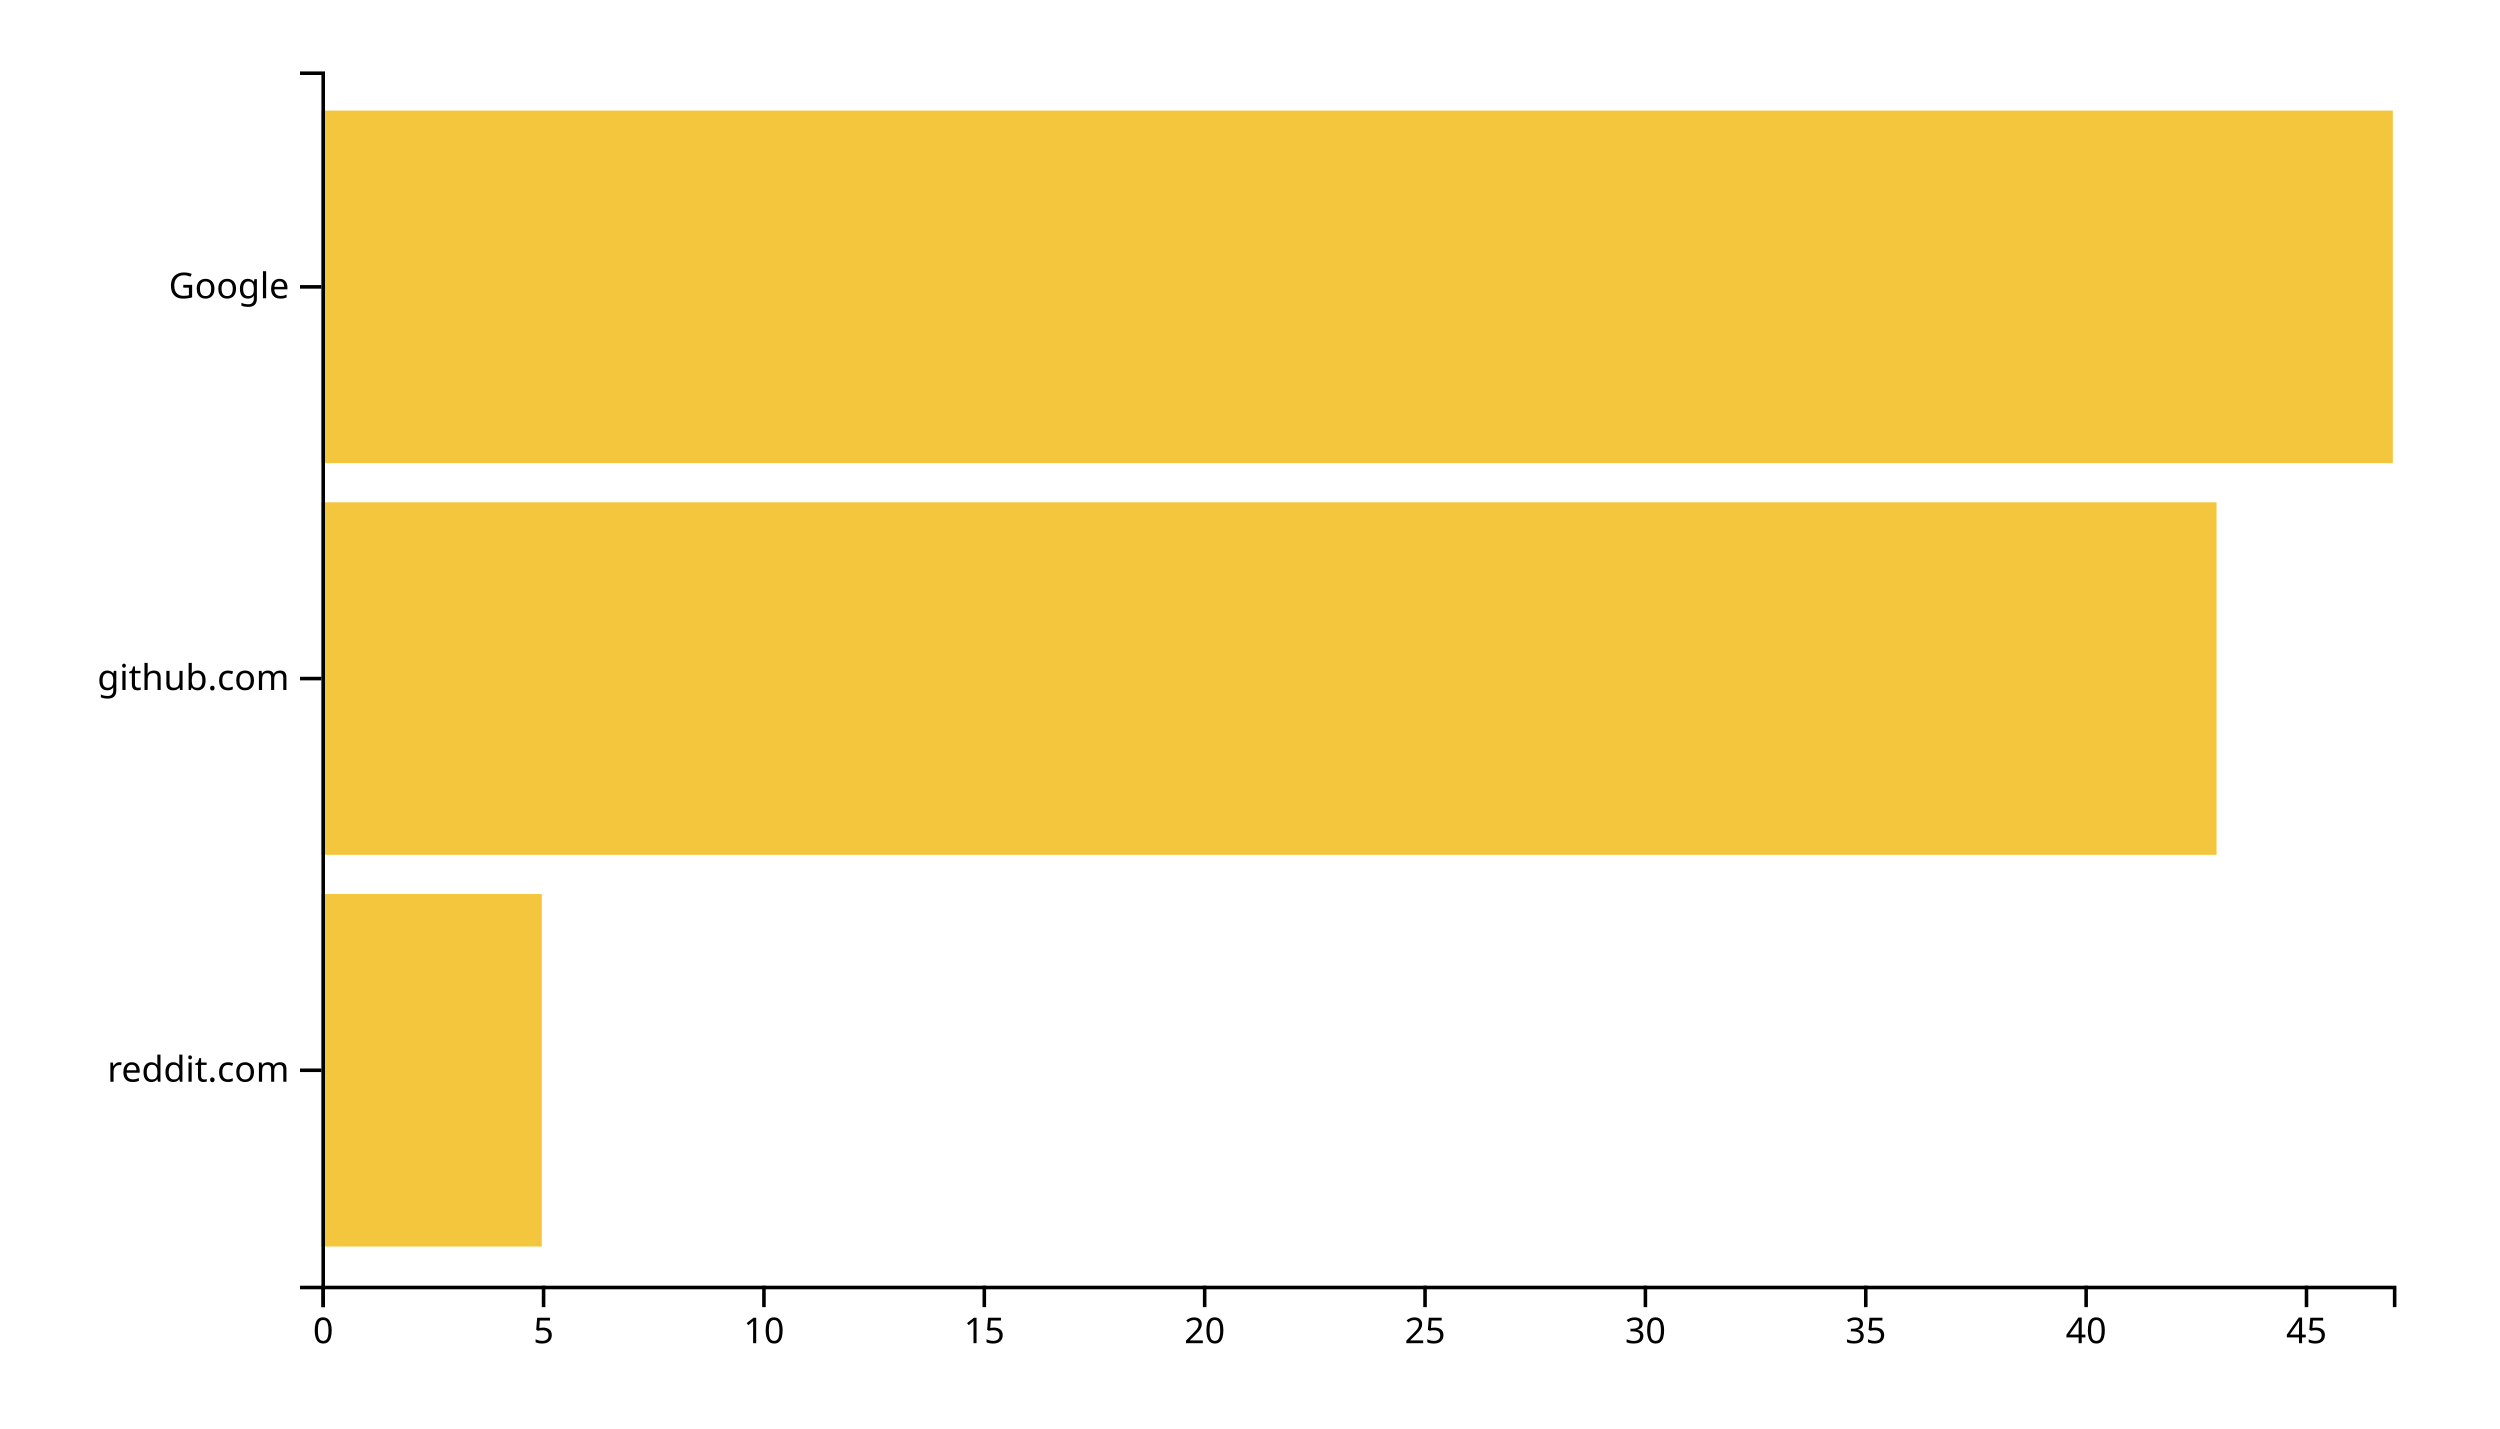
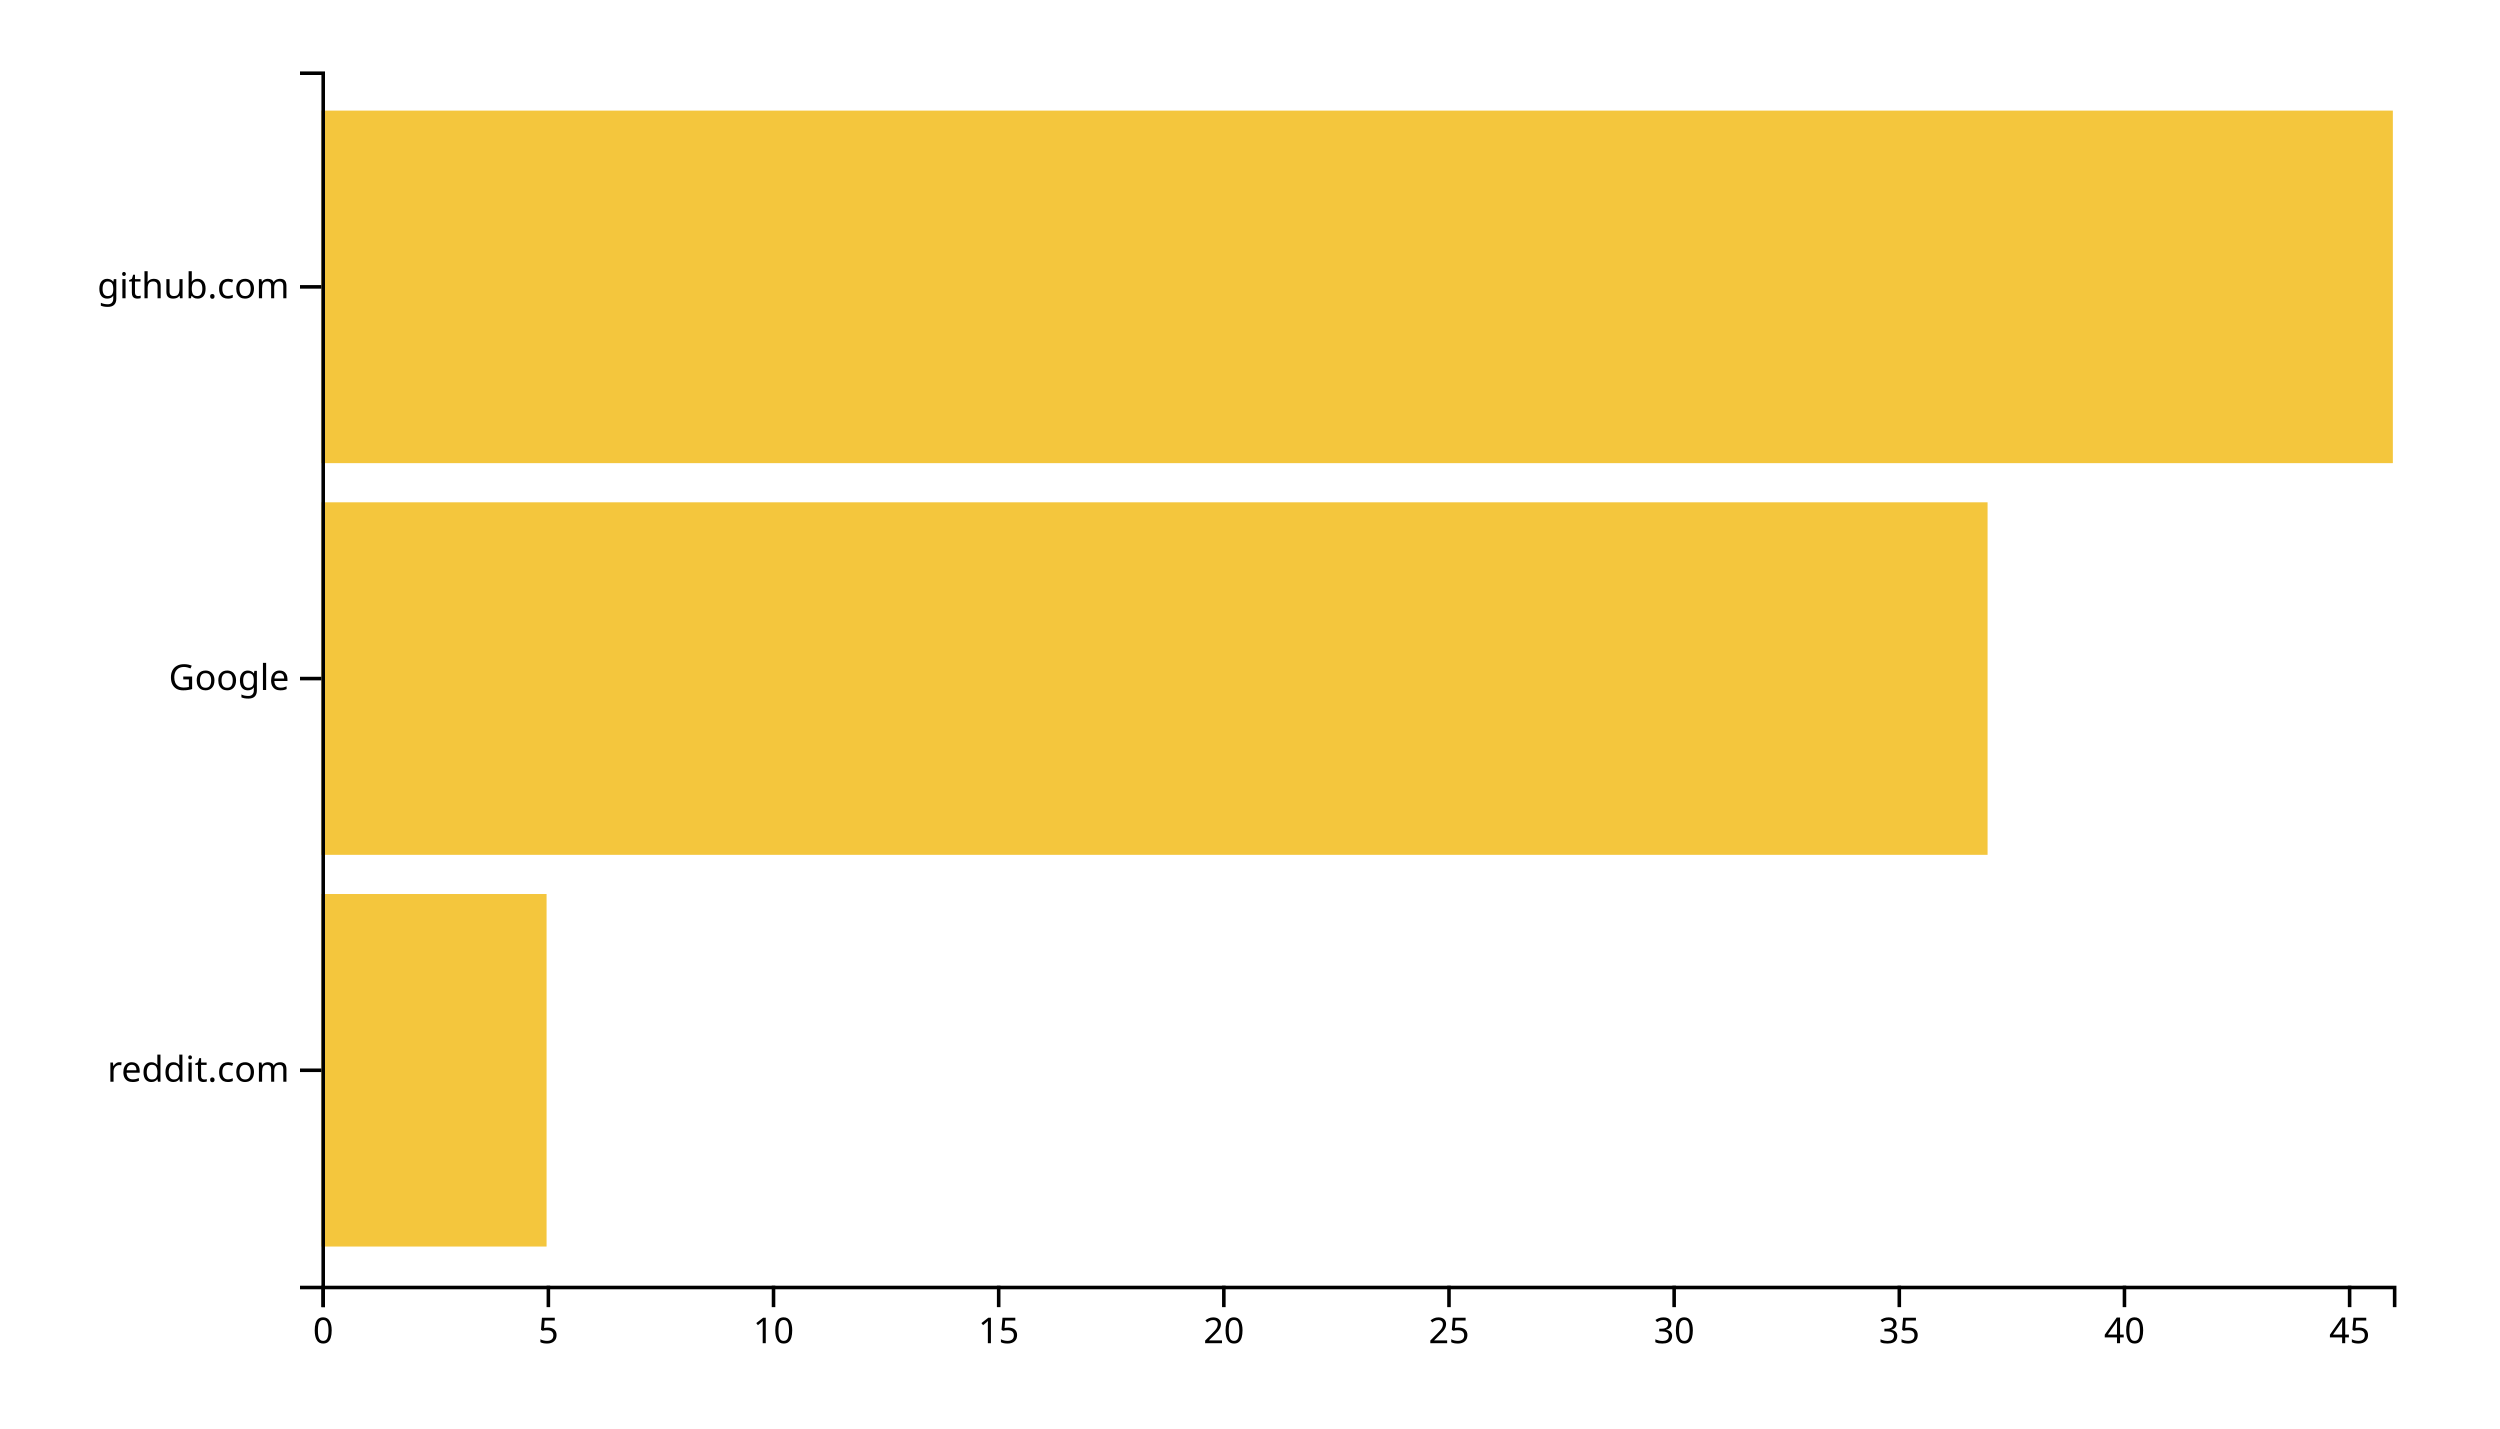
<svg xmlns="http://www.w3.org/2000/svg" width="700" height="400">
  <g transform="translate(90,20)">
-     <rect class="bar" width="61.702" y="230.323" height="98.71" style="fill: #f4c63d; text-anchor: end;" />
-     <rect class="bar" width="530.638" y="120.645" height="98.71" style="fill: #f4c63d; text-anchor: end;" />
+     <rect class="bar" width="63.043" y="230.323" height="98.71" style="fill: #f4c63d; text-anchor: end;" />
+     <rect class="bar" width="466.522" y="120.645" height="98.71" style="fill: #f4c63d; text-anchor: end;" />
    <rect class="bar" width="580" y="10.968" height="98.71" style="fill: #f4c63d; text-anchor: end;" />
    <g transform="translate(0,340)" fill="none" font-size="10" font-family="sans-serif" text-anchor="middle">
      <path class="domain" stroke="currentColor" d="M0.5,6V0.5H580.5V6" />
      <g class="tick" opacity="1" transform="translate(0.5,0)">
        <line stroke="currentColor" y2="6" />
        <text fill="currentColor" y="9" dy="0.71em">0</text>
      </g>
-       <g class="tick" opacity="1" transform="translate(62.20213,0)">
+       <g class="tick" opacity="1" transform="translate(63.54348,0)">
        <line stroke="currentColor" y2="6" />
        <text fill="currentColor" y="9" dy="0.71em">5</text>
      </g>
-       <g class="tick" opacity="1" transform="translate(123.9043,0)">
+       <g class="tick" opacity="1" transform="translate(126.587,0)">
        <line stroke="currentColor" y2="6" />
        <text fill="currentColor" y="9" dy="0.71em">10</text>
      </g>
-       <g class="tick" opacity="1" transform="translate(185.6064,0)">
+       <g class="tick" opacity="1" transform="translate(189.6304,0)">
        <line stroke="currentColor" y2="6" />
        <text fill="currentColor" y="9" dy="0.71em">15</text>
      </g>
-       <g class="tick" opacity="1" transform="translate(247.3085,0)">
+       <g class="tick" opacity="1" transform="translate(252.6739,0)">
        <line stroke="currentColor" y2="6" />
        <text fill="currentColor" y="9" dy="0.71em">20</text>
      </g>
-       <g class="tick" opacity="1" transform="translate(309.0106,0)">
+       <g class="tick" opacity="1" transform="translate(315.7174,0)">
        <line stroke="currentColor" y2="6" />
        <text fill="currentColor" y="9" dy="0.71em">25</text>
      </g>
-       <g class="tick" opacity="1" transform="translate(370.7128,0)">
+       <g class="tick" opacity="1" transform="translate(378.7609,0)">
        <line stroke="currentColor" y2="6" />
        <text fill="currentColor" y="9" dy="0.71em">30</text>
      </g>
-       <g class="tick" opacity="1" transform="translate(432.4149,0)">
+       <g class="tick" opacity="1" transform="translate(441.8043,0)">
        <line stroke="currentColor" y2="6" />
        <text fill="currentColor" y="9" dy="0.71em">35</text>
      </g>
-       <g class="tick" opacity="1" transform="translate(494.117,0)">
+       <g class="tick" opacity="1" transform="translate(504.8478,0)">
        <line stroke="currentColor" y2="6" />
        <text fill="currentColor" y="9" dy="0.71em">40</text>
      </g>
-       <g class="tick" opacity="1" transform="translate(555.8191,0)">
+       <g class="tick" opacity="1" transform="translate(567.8913,0)">
        <line stroke="currentColor" y2="6" />
        <text fill="currentColor" y="9" dy="0.71em">45</text>
      </g>
    </g>
    <g fill="none" font-size="10" font-family="sans-serif" text-anchor="end">
      <path class="domain" stroke="currentColor" d="M-6,340.5H0.5V0.5H-6" />
      <g class="tick" opacity="1" transform="translate(0,279.6774)">
        <line stroke="currentColor" x2="-6" />
        <text fill="currentColor" x="-9" dy="0.32em">reddit.com</text>
      </g>
      <g class="tick" opacity="1" transform="translate(0,170)">
        <line stroke="currentColor" x2="-6" />
-         <text fill="currentColor" x="-9" dy="0.32em">github.com</text>
+         <text fill="currentColor" x="-9" dy="0.32em">Google</text>
      </g>
      <g class="tick" opacity="1" transform="translate(0,60.32258)">
        <line stroke="currentColor" x2="-6" />
-         <text fill="currentColor" x="-9" dy="0.32em">Google</text>
+         <text fill="currentColor" x="-9" dy="0.32em">github.com</text>
      </g>
    </g>
  </g>
</svg>
